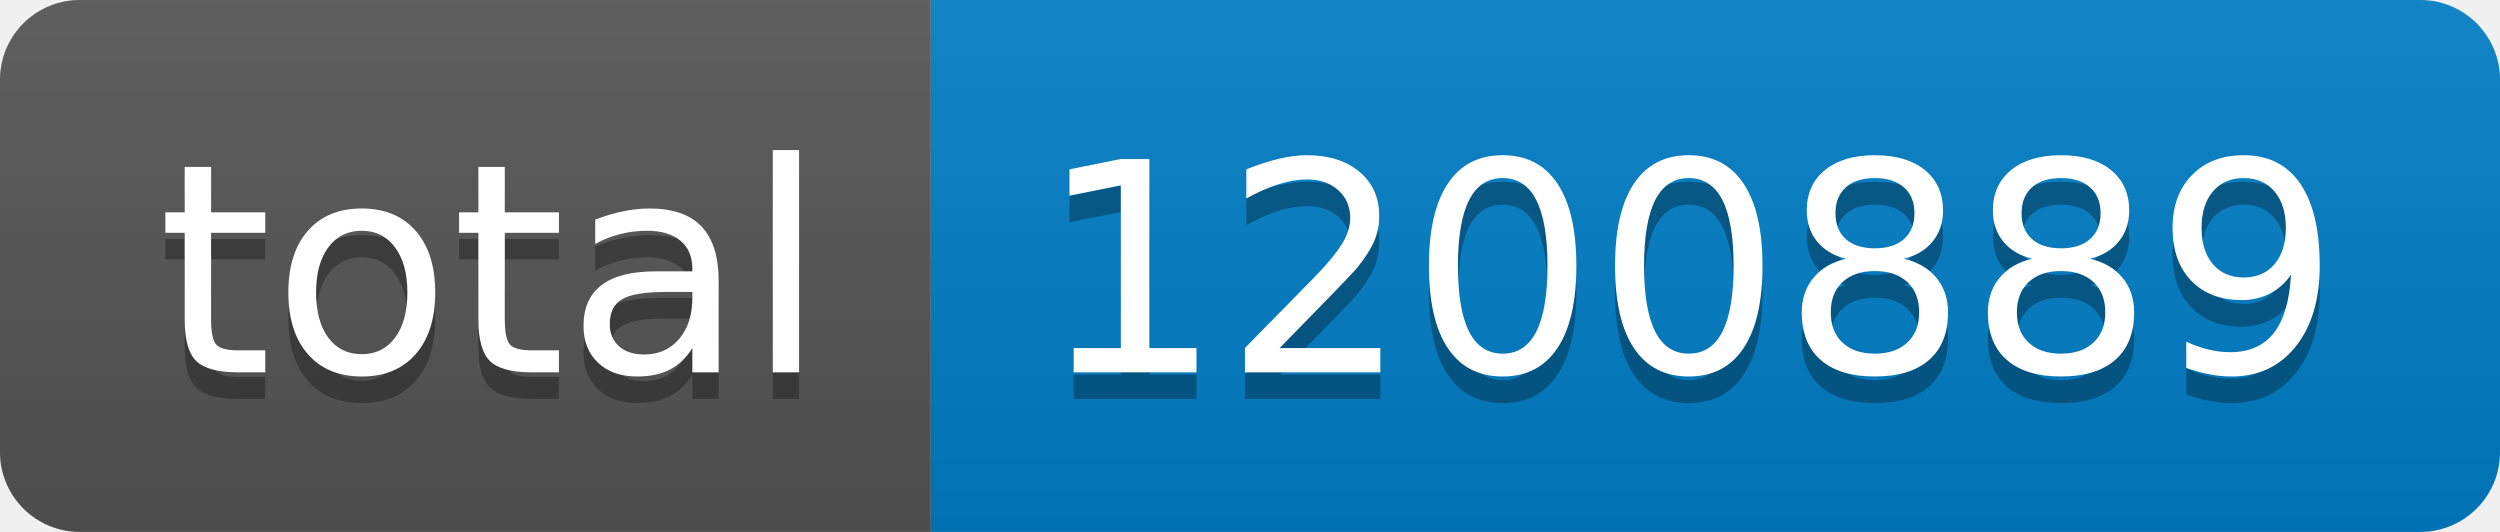
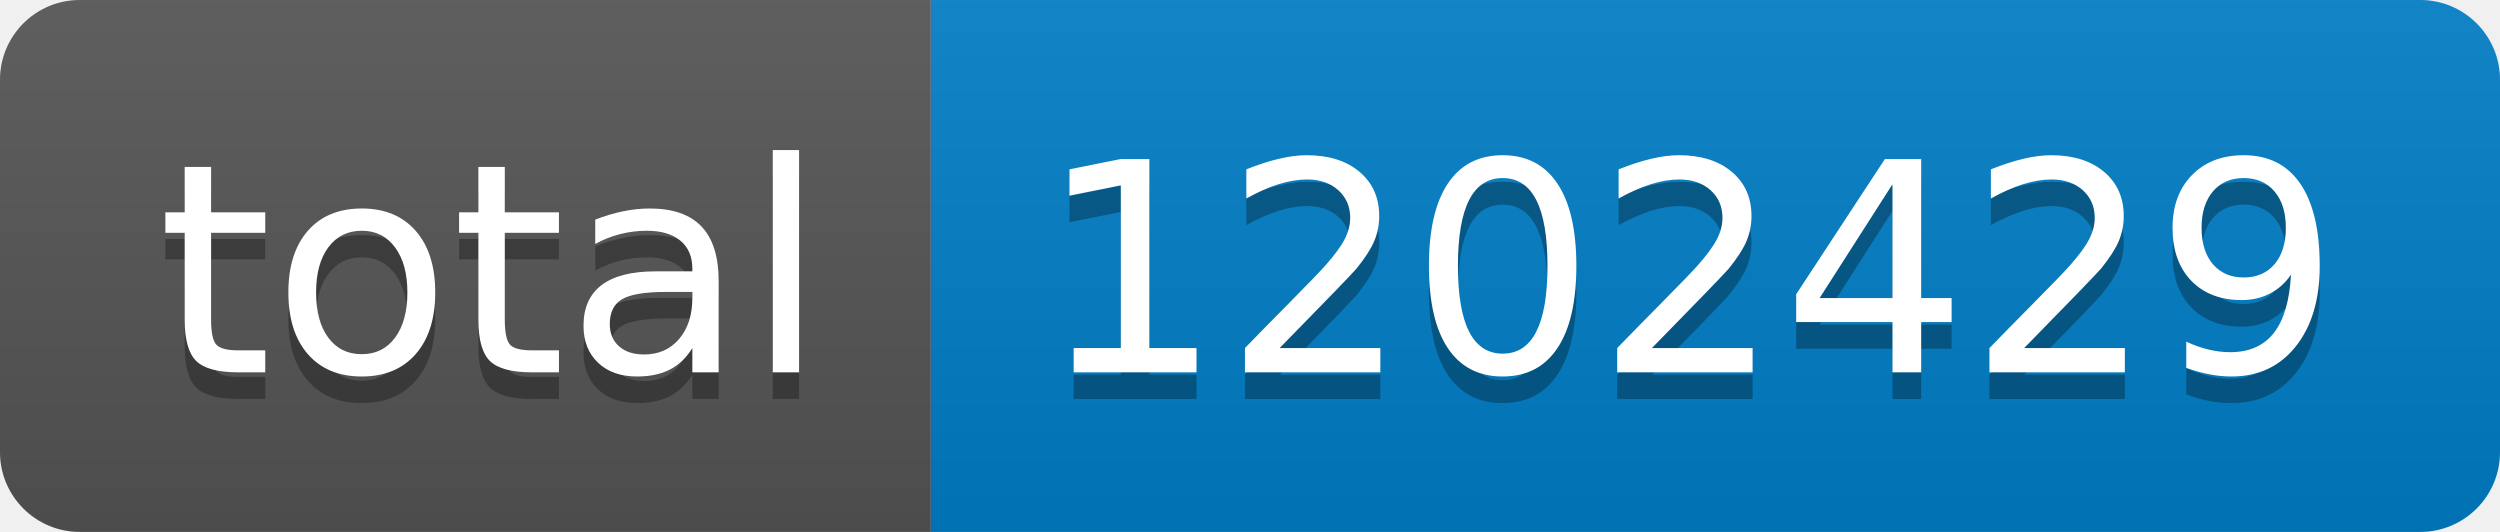
- <svg xmlns="http://www.w3.org/2000/svg" width="94" height="20" role="img" aria-label="total: 1200889">
+ <svg xmlns="http://www.w3.org/2000/svg" width="94" height="20" role="img" aria-label="total: 1202429">
  <linearGradient id="s" x2="0" y2="100%">
    <stop offset="0" stop-color="#bbb" stop-opacity=".1" />
    <stop offset="1" stop-opacity=".1" />
  </linearGradient>
  <clipPath id="r">
    <rect width="94" height="20" rx="3" fill="#fff" />
  </clipPath>
  <g clip-path="url(#r)">
    <rect width="35" height="20" fill="#555" />
    <rect x="35" width="59" height="20" fill="#007ec6" />
    <rect width="94" height="20" fill="url(#s)" />
  </g>
  <g fill="#fff" text-anchor="middle" font-family="Verdana,Geneva,DejaVu Sans,sans-serif" text-rendering="geometricPrecision" font-size="110">
    <text aria-hidden="true" x="185" y="150" fill="#010101" fill-opacity=".3" transform="scale(.1)" textLength="250">total</text>
    <text x="185" y="140" transform="scale(.1)" fill="#fff" textLength="250">total</text>
-     <text aria-hidden="true" x="635" y="150" fill="#010101" fill-opacity=".3" transform="scale(.1)" textLength="490">1200889</text>
-     <text x="635" y="140" transform="scale(.1)" fill="#fff" textLength="490">1200889</text>
+     <text aria-hidden="true" x="635" y="150" fill="#010101" fill-opacity=".3" transform="scale(.1)" textLength="490">1202429</text>
+     <text x="635" y="140" transform="scale(.1)" fill="#fff" textLength="490">1202429</text>
  </g>
</svg>
